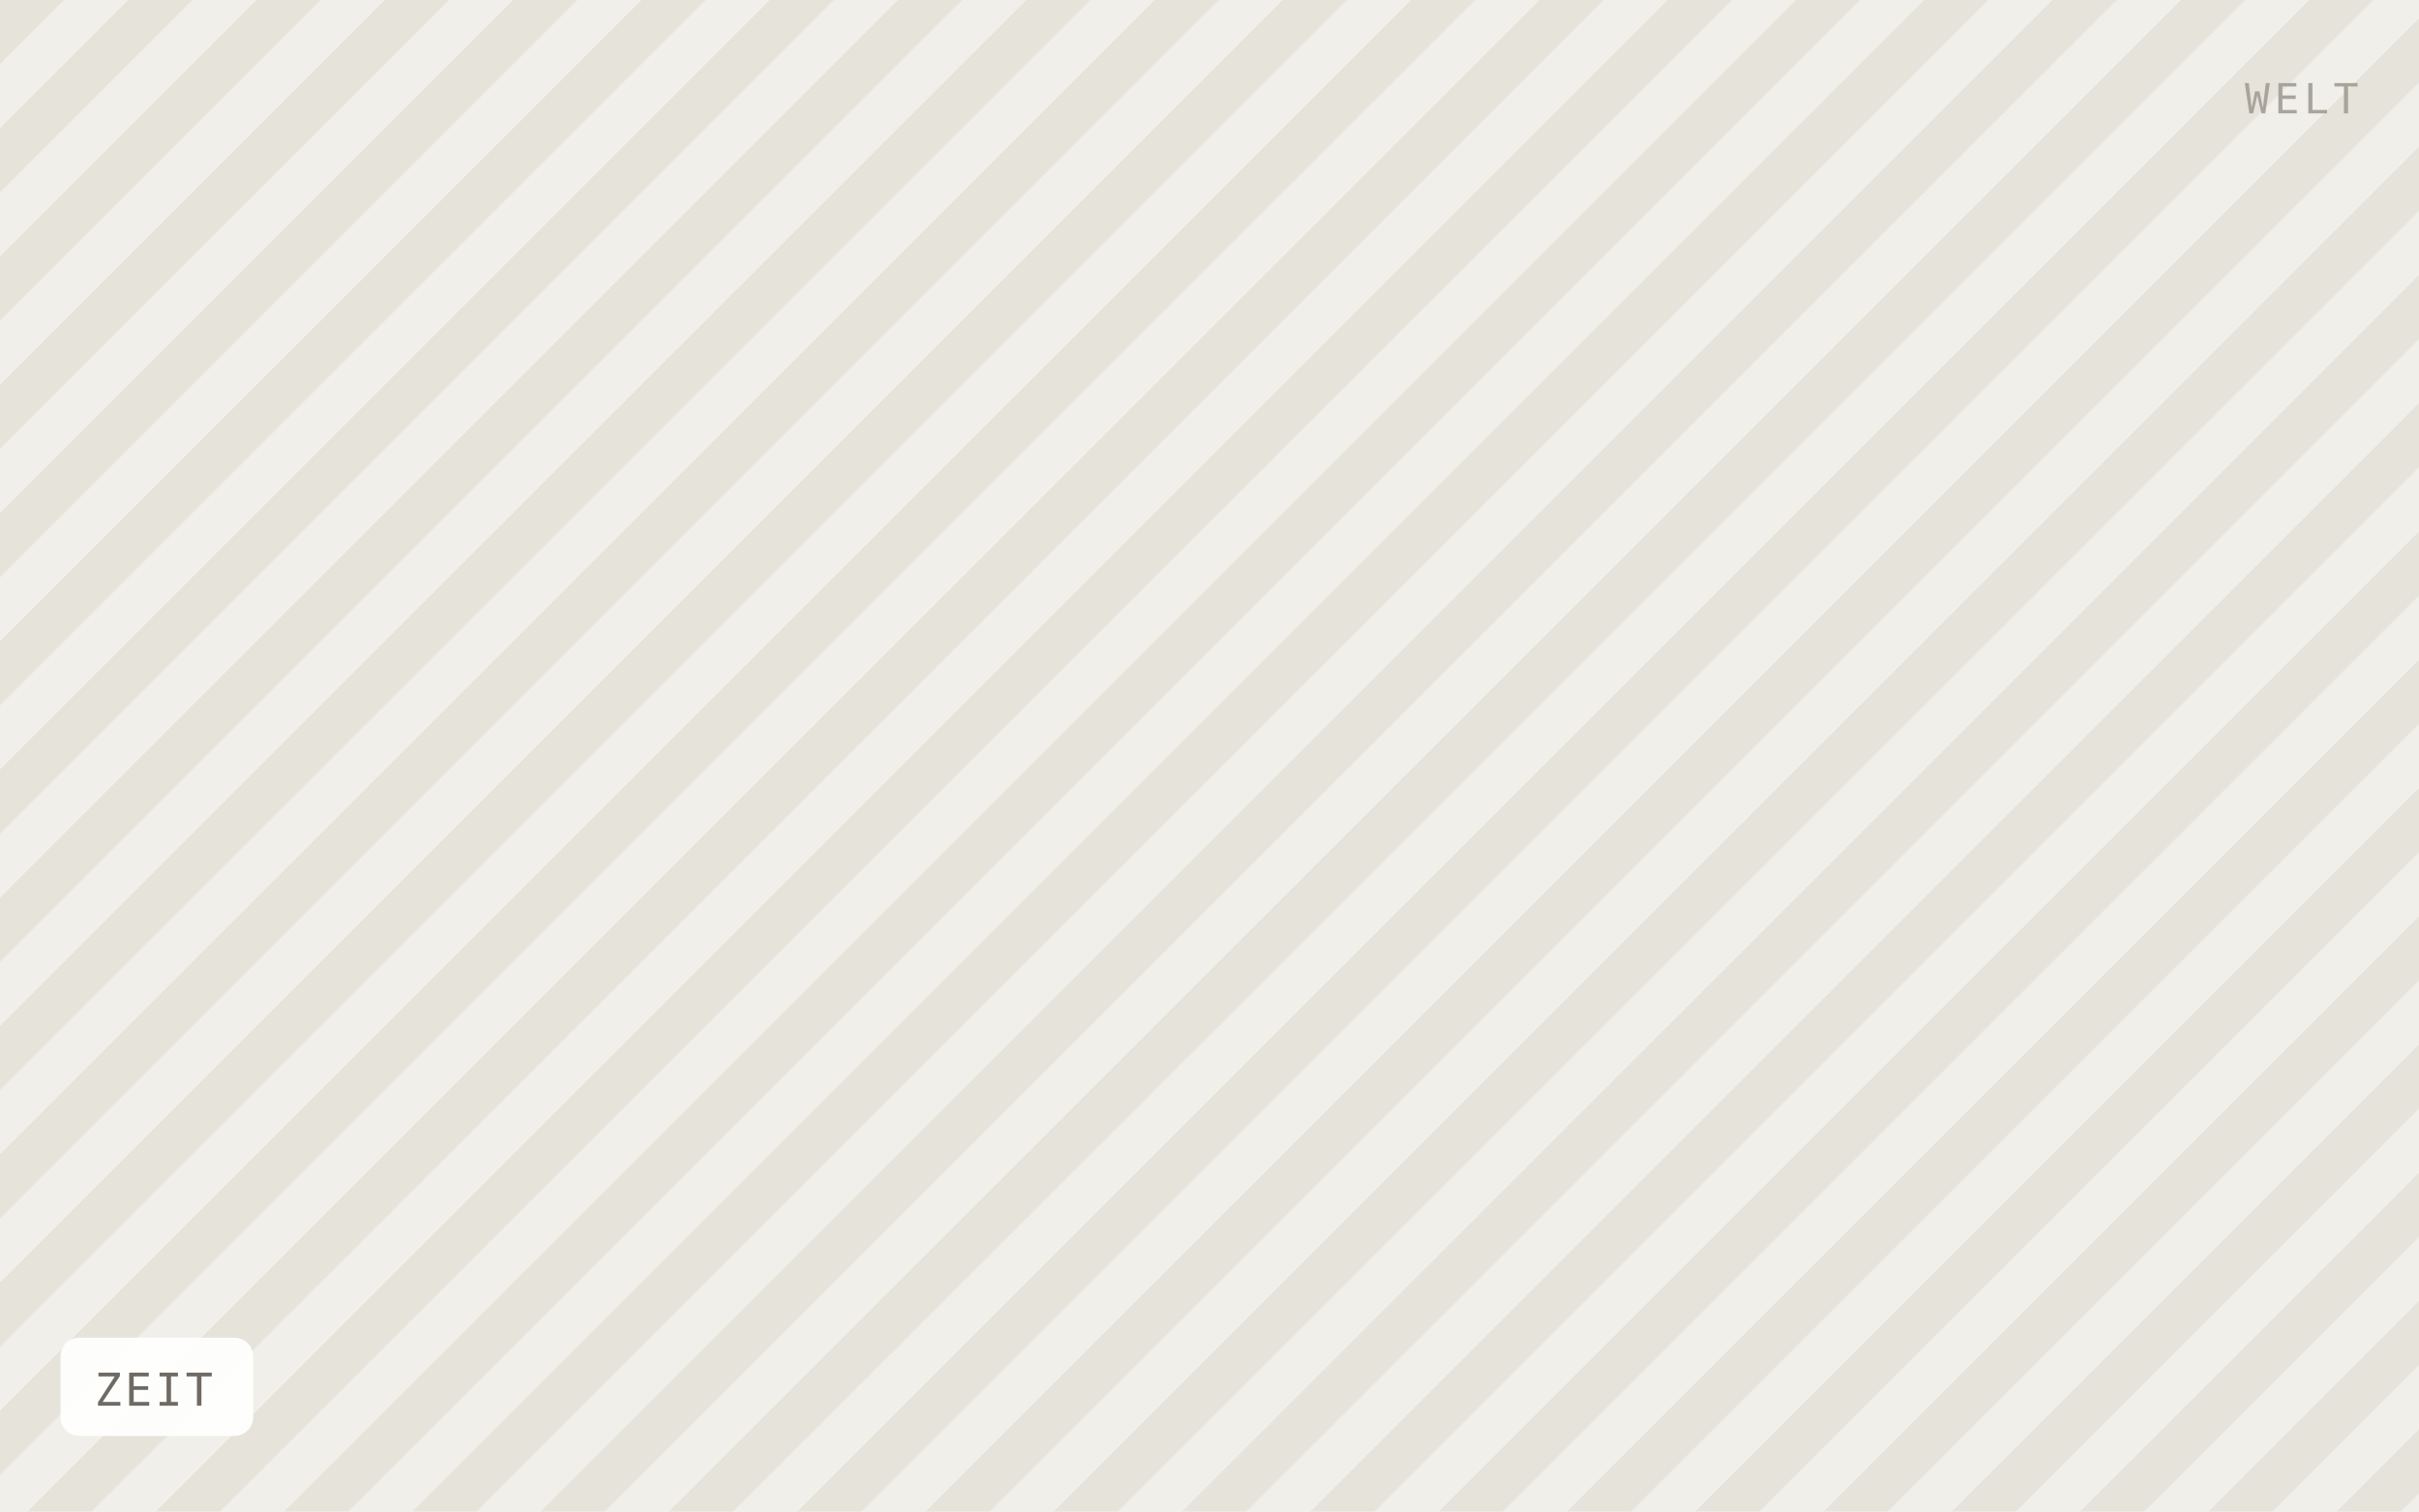
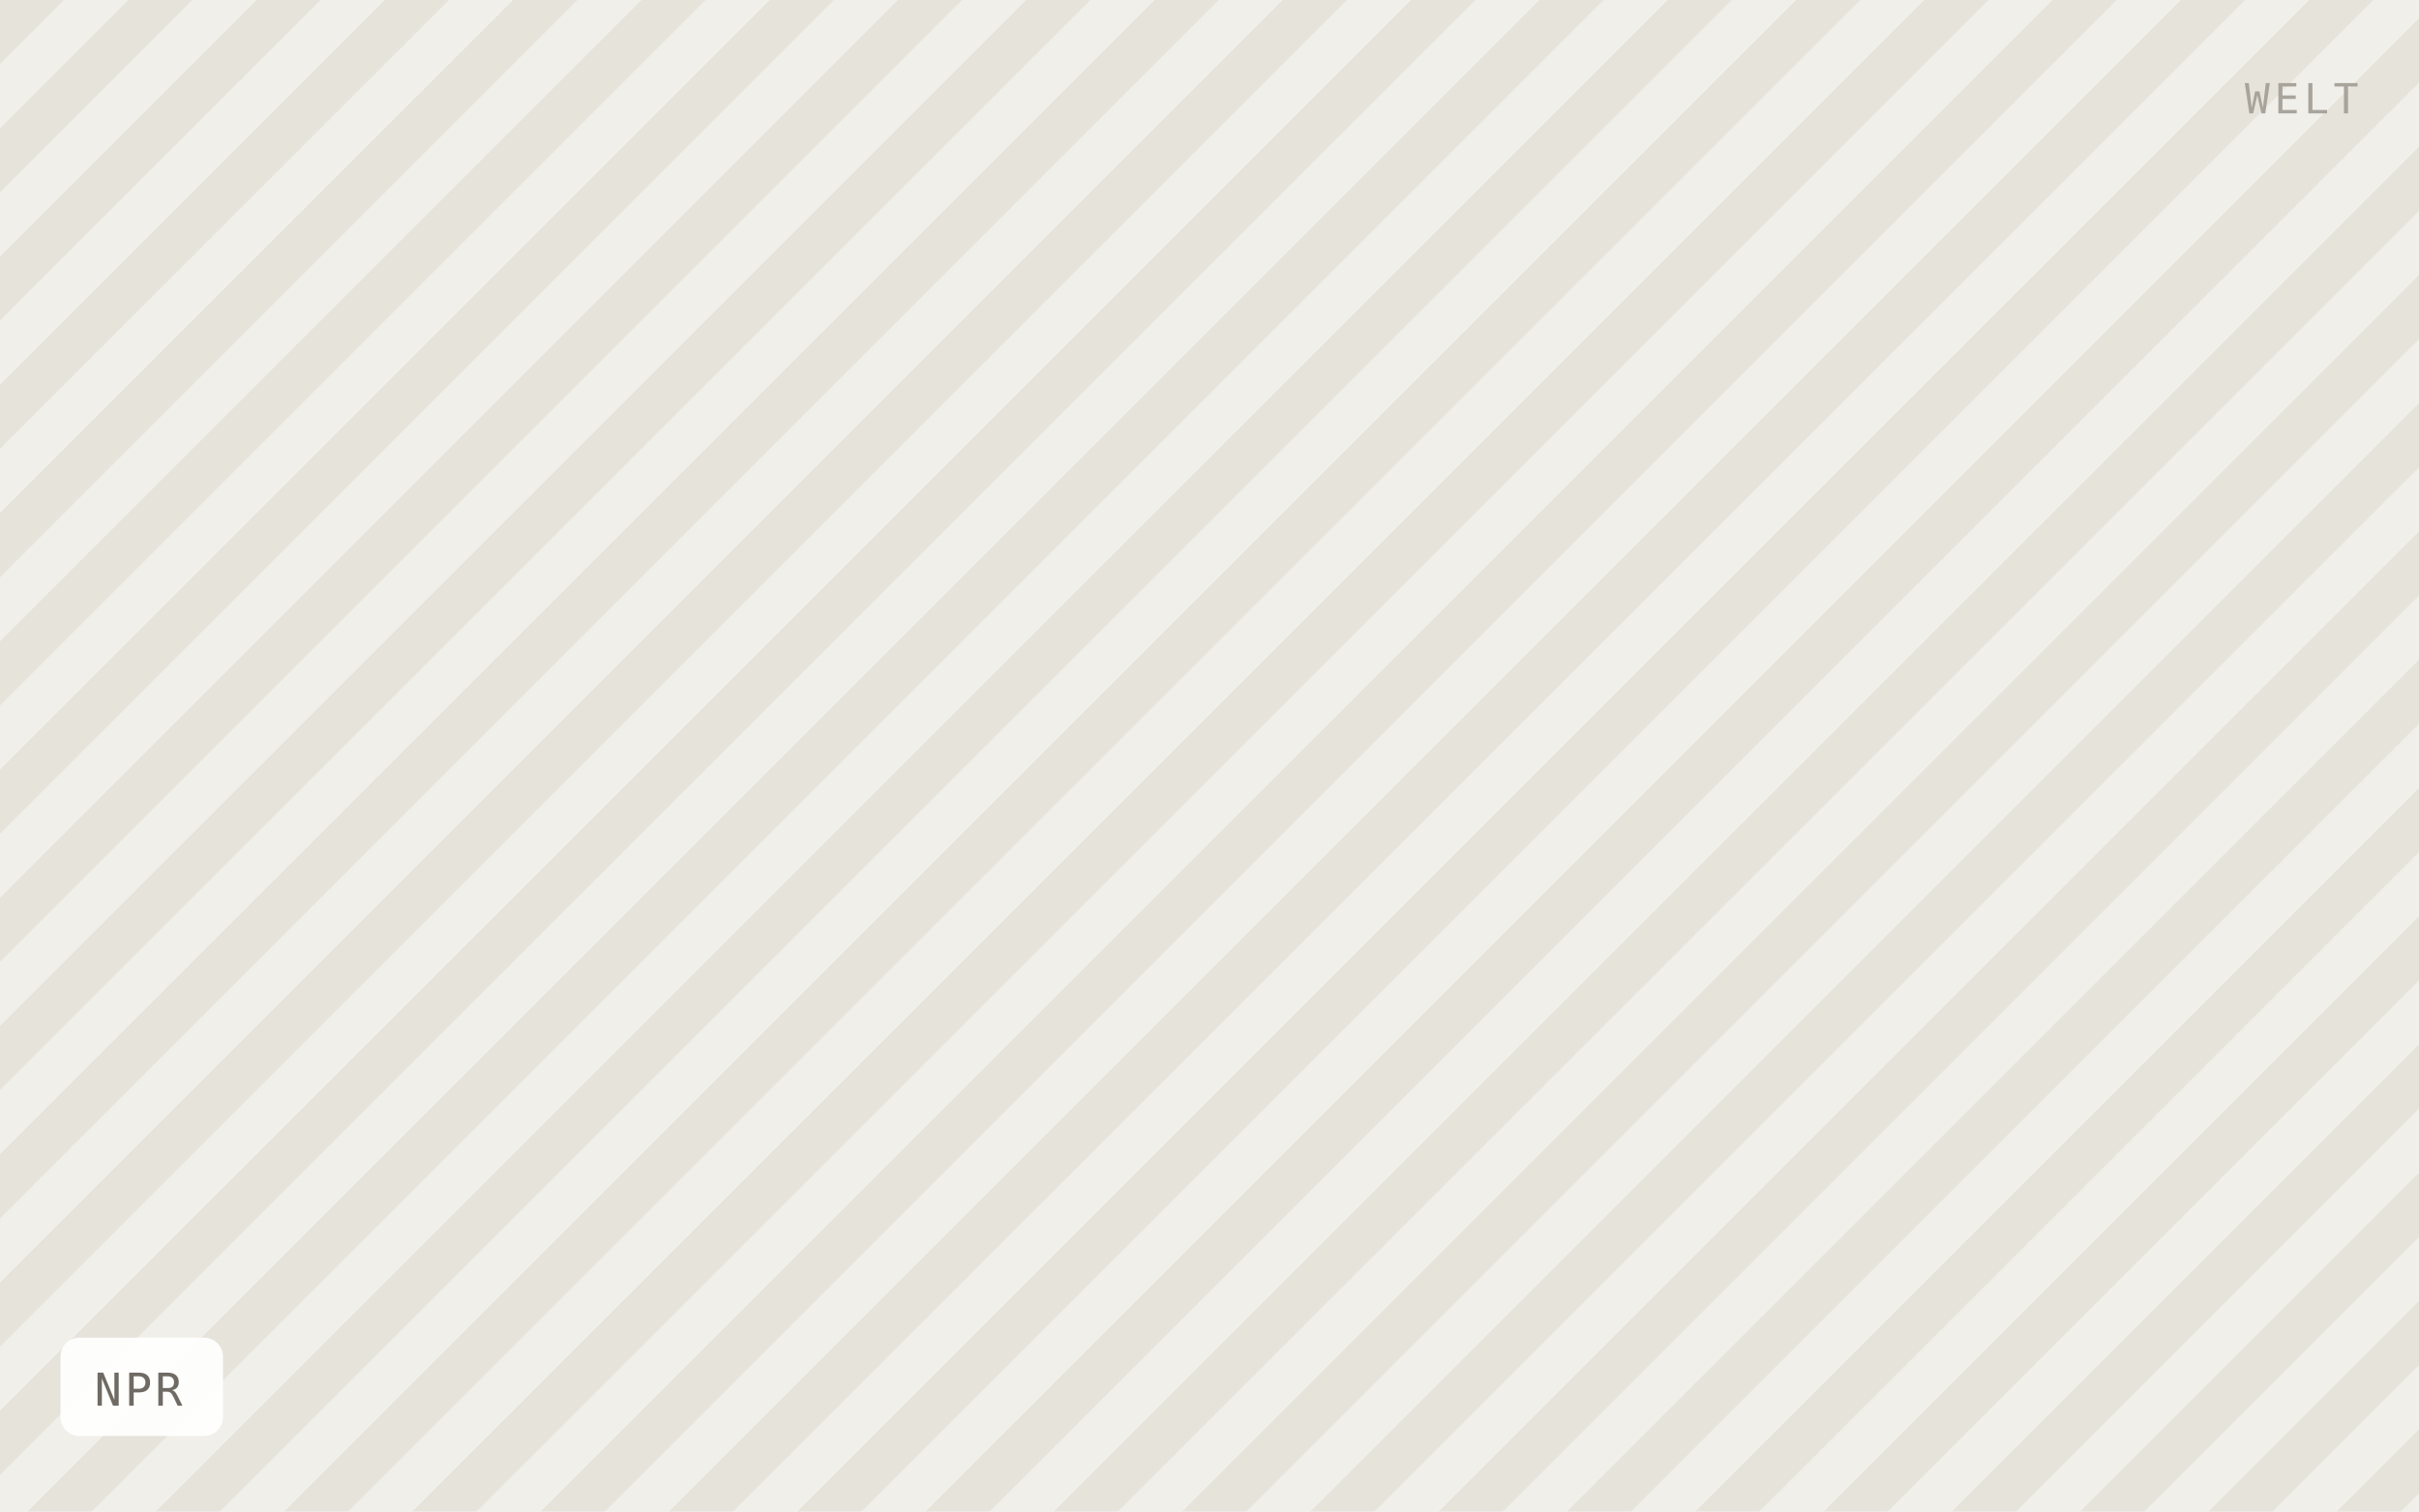
- <svg xmlns="http://www.w3.org/2000/svg" viewBox="0 0 640 400" width="640" height="400" role="img" aria-label="ZEIT">
+ <svg xmlns="http://www.w3.org/2000/svg" viewBox="0 0 640 400" width="640" height="400" role="img" aria-label="NPR">
  <defs>
    <pattern id="h" width="24" height="24" patternTransform="rotate(45)" patternUnits="userSpaceOnUse">
      <rect width="24" height="24" fill="#f1efe9" />
      <rect width="12" height="24" fill="#e6e3db" />
    </pattern>
  </defs>
  <rect width="640" height="400" fill="url(#h)" />
-   <rect x="16" y="354" width="51" height="26" rx="5" fill="#ffffff" fill-opacity="0.92" />
-   <text x="25" y="372" font-family="IBM Plex Mono, Menlo, monospace" font-size="12" letter-spacing="0.8" fill="#6f6b64">ZEIT</text>
+   <rect x="16" y="354" width="43" height="26" rx="5" fill="#ffffff" fill-opacity="0.92" />
+   <text x="25" y="372" font-family="IBM Plex Mono, Menlo, monospace" font-size="12" letter-spacing="0.8" fill="#6f6b64">NPR</text>
  <text x="624" y="30" text-anchor="end" font-family="IBM Plex Mono, Menlo, monospace" font-size="11" letter-spacing="1.2" fill="#a8a49c">WELT</text>
</svg>
